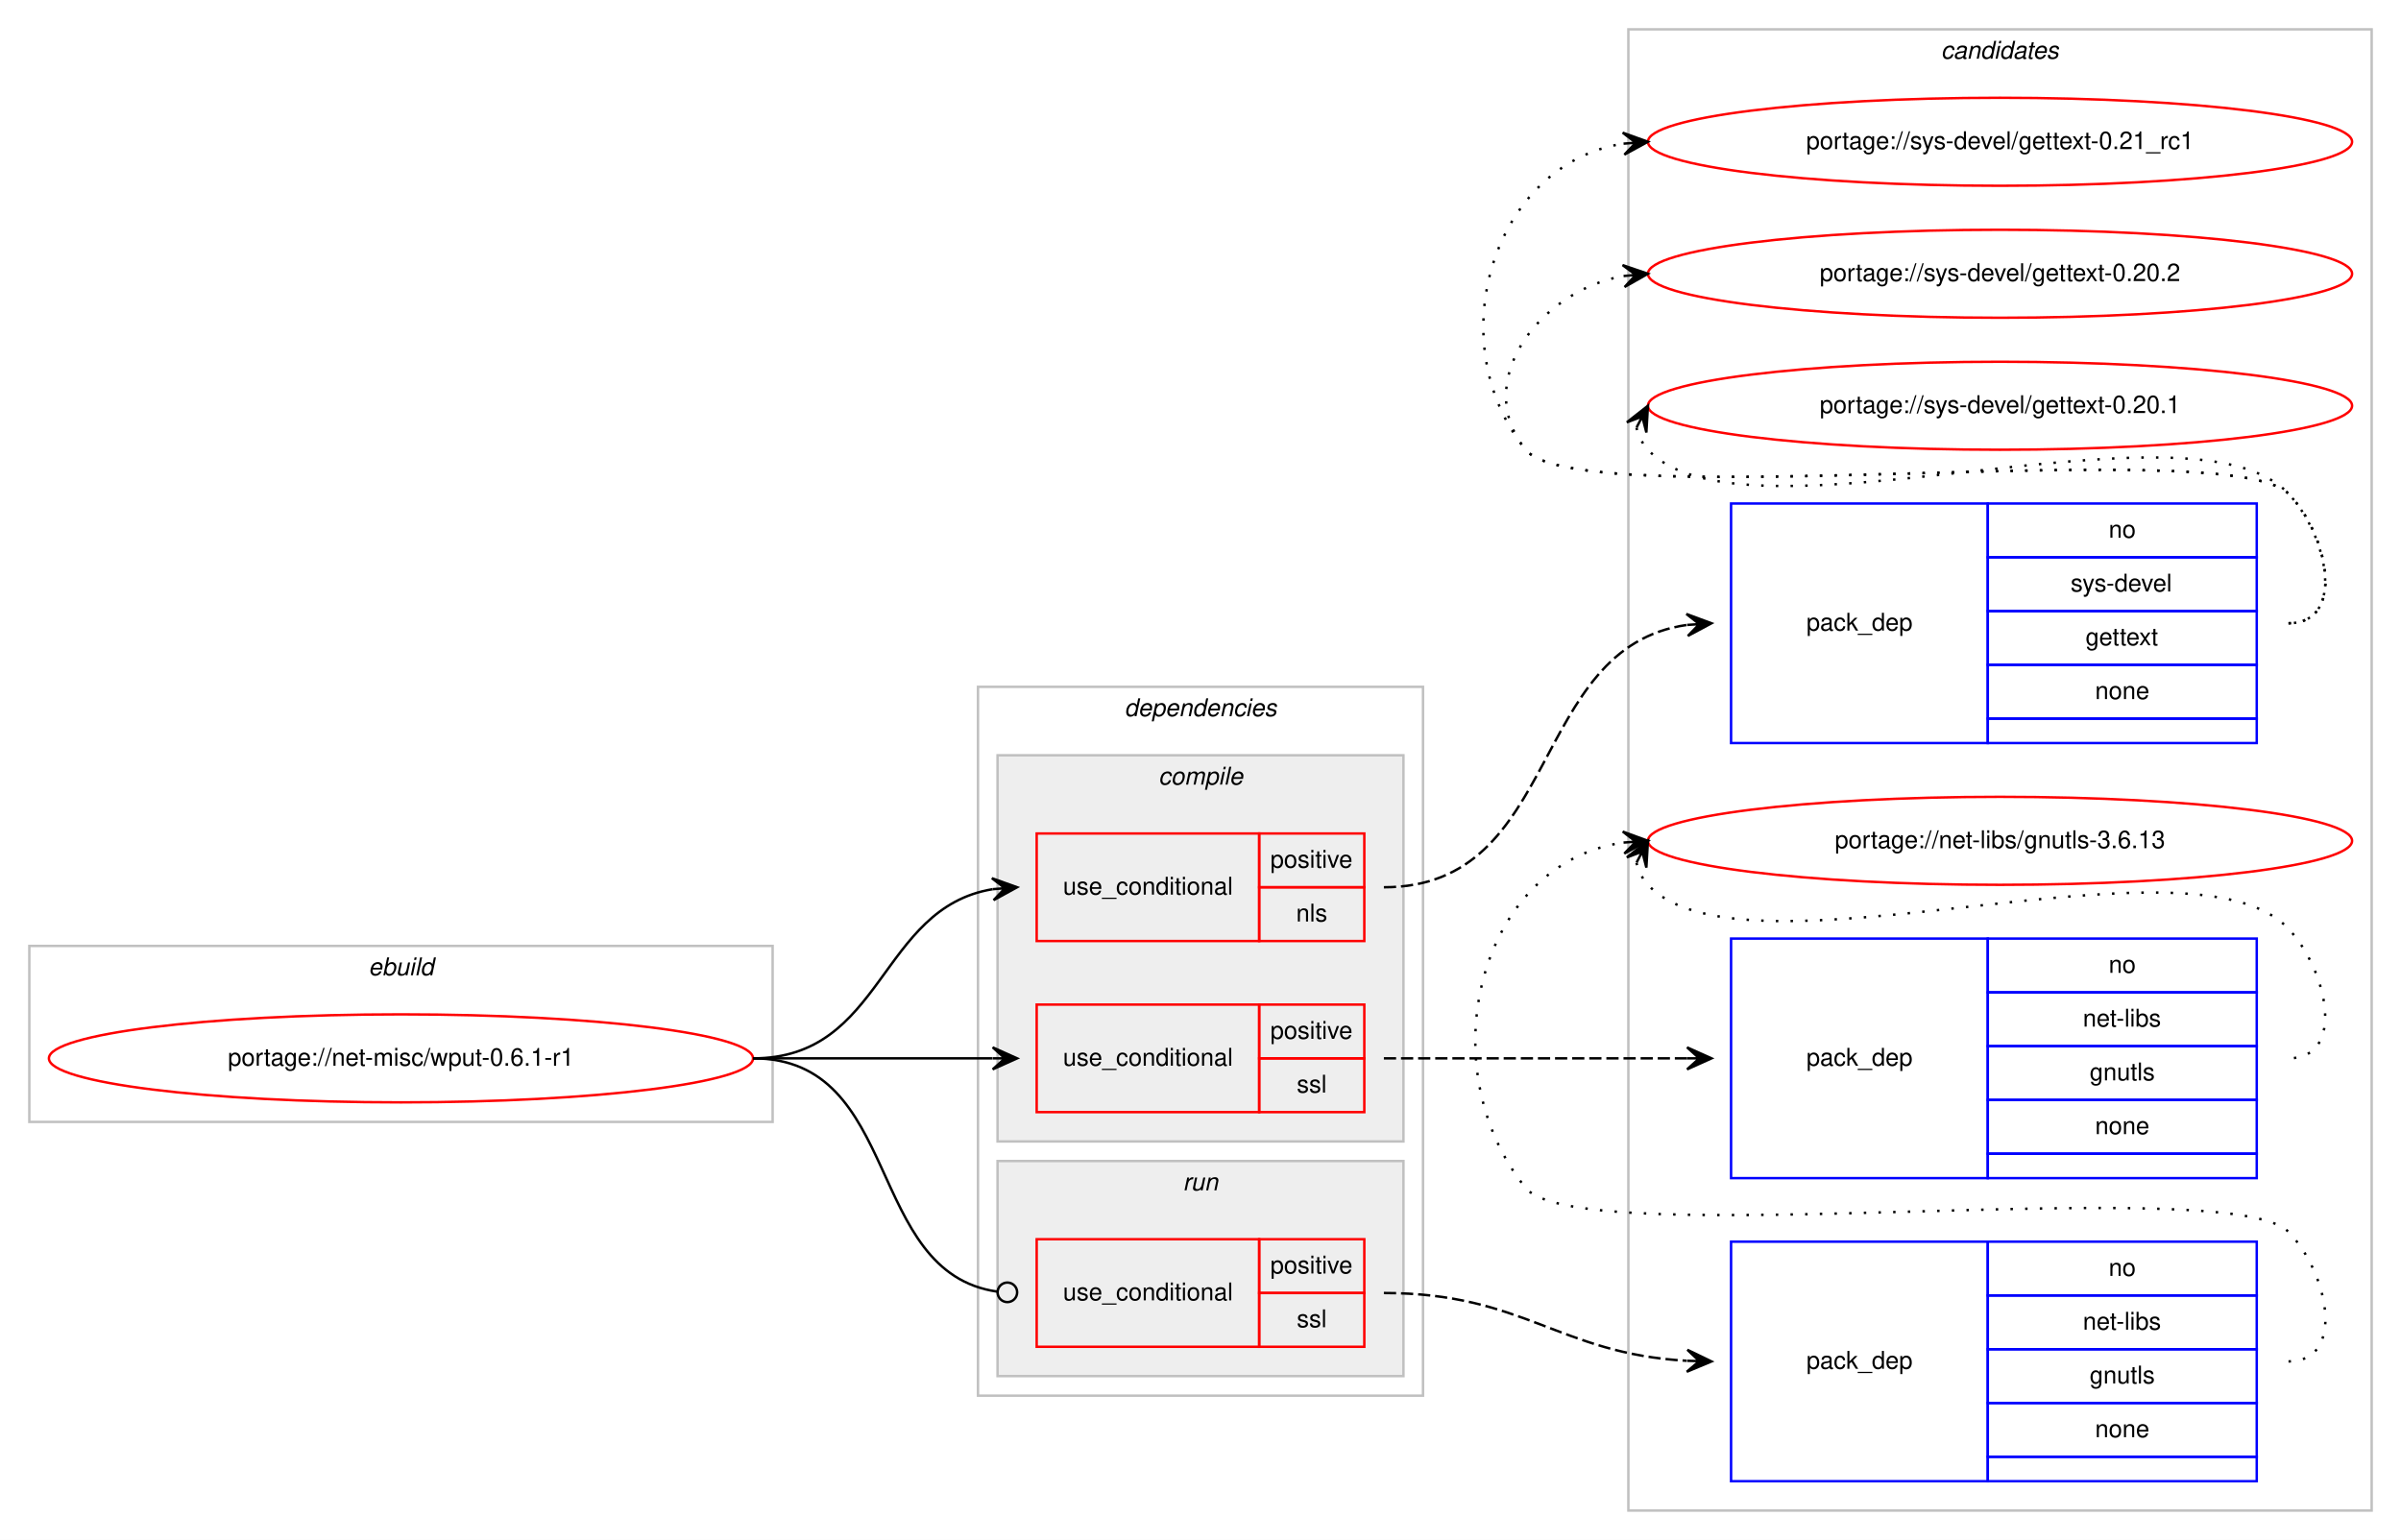
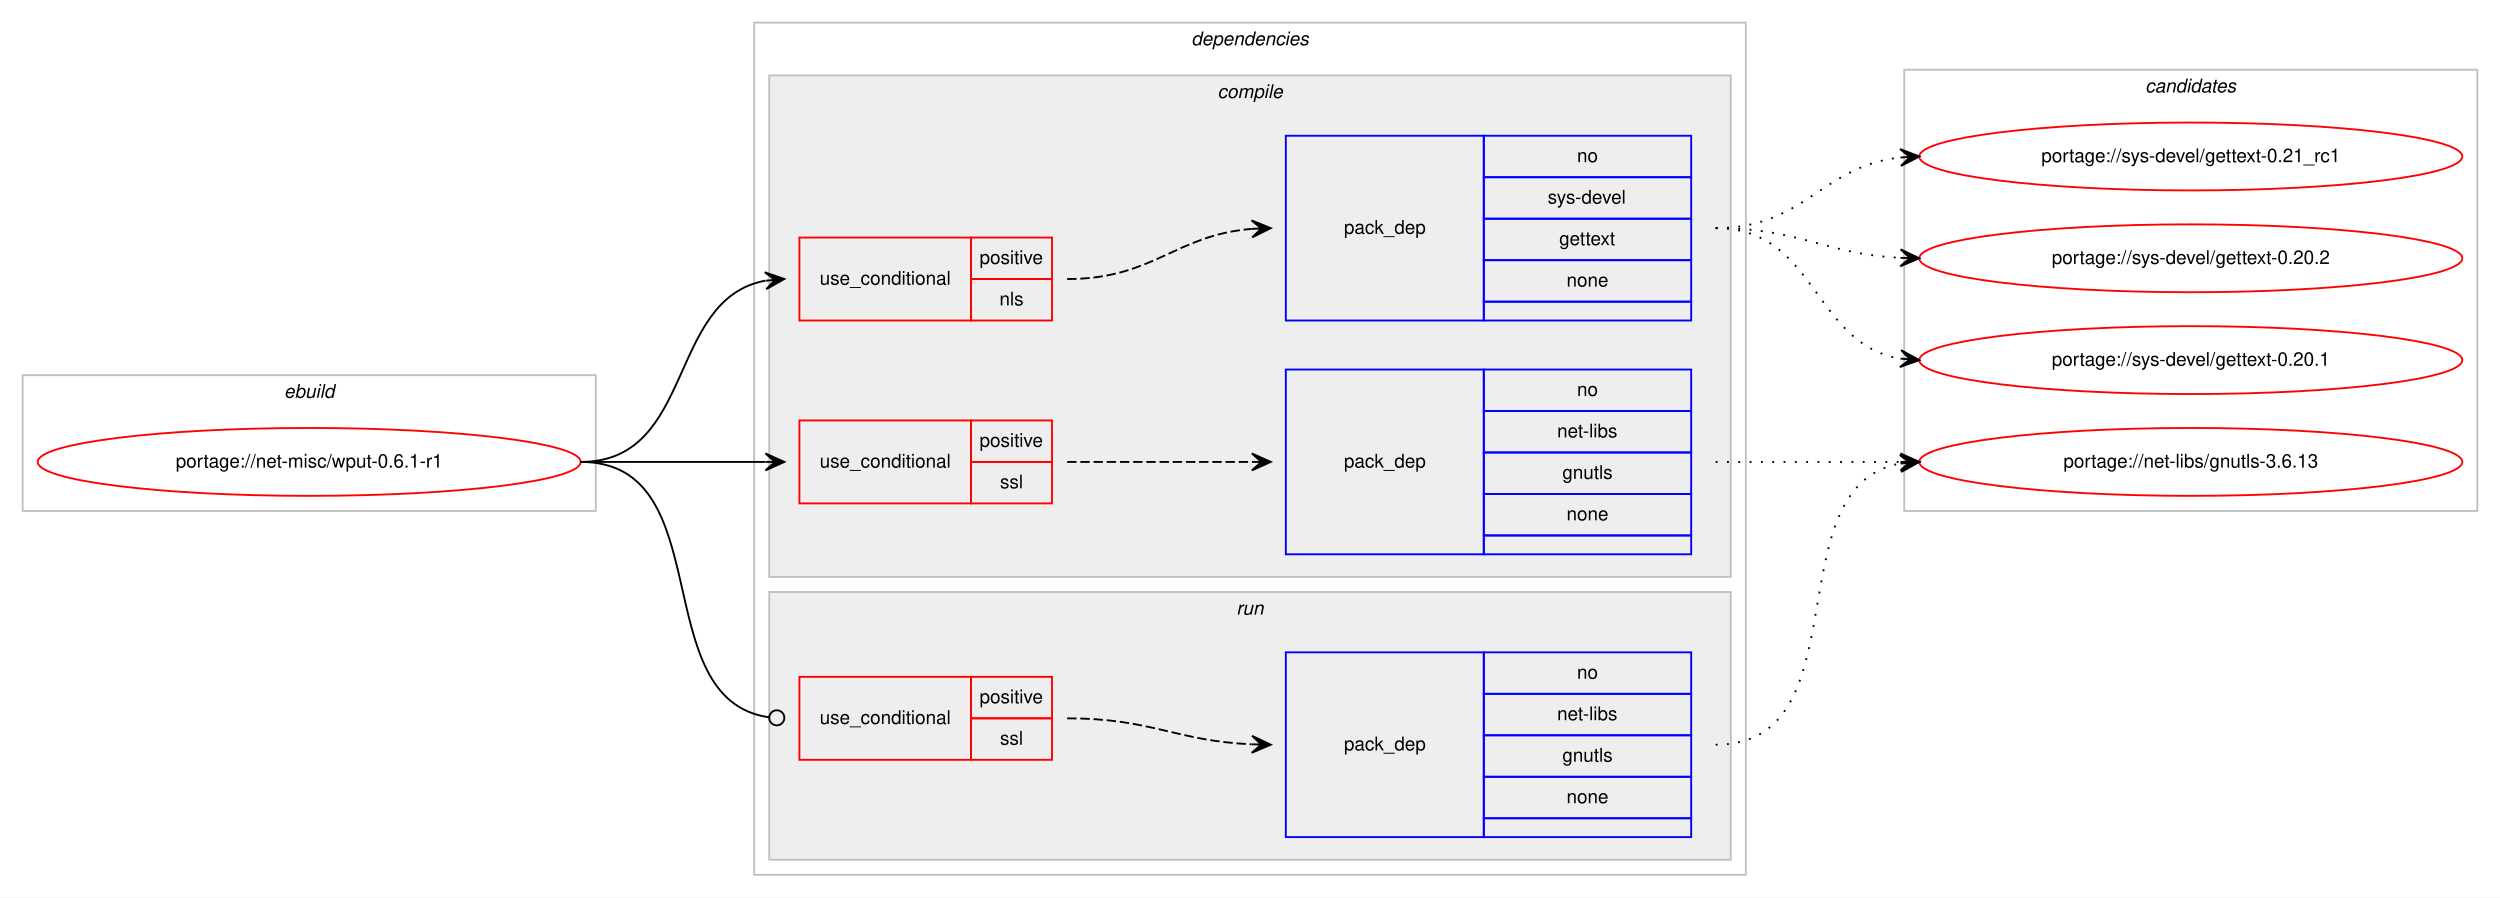
- <svg xmlns="http://www.w3.org/2000/svg" xmlns:xlink="http://www.w3.org/1999/xlink" width="982pt" height="630pt" viewBox="0.00 0.00 982.00 630.00">
-   <g id="graph0" class="graph" transform="scale(1 1) rotate(0) translate(4 626)">
-     <polygon fill="#ffffff" stroke="transparent" points="-4,4 -4,-626 978,-626 978,4 -4,4" />
-     <g id="clust12" class="cluster">
-       <polygon fill="none" stroke="#c0c0c0" points="662,-8 662,-614 966,-614 966,-8 662,-8" />
-       <text text-anchor="start" x="789.824" y="-602" font-family="Helvetica,sans-Serif" font-style="italic" font-size="10.00" fill="#000000">candidates</text>
-     </g>
+ <svg xmlns="http://www.w3.org/2000/svg" xmlns:xlink="http://www.w3.org/1999/xlink" width="1326pt" height="476pt" viewBox="0.00 0.00 1326.00 476.00">
+   <g id="graph0" class="graph" transform="scale(1 1) rotate(0) translate(4 472)">
+     <polygon fill="#ffffff" stroke="transparent" points="-4,4 -4,-472 1322,-472 1322,4 -4,4" />
    <g id="clust1" class="cluster">
-       <polygon fill="none" stroke="#c0c0c0" points="8,-167 8,-239 312,-239 312,-167 8,-167" />
-       <text text-anchor="start" x="146.663" y="-227" font-family="Helvetica,sans-Serif" font-style="italic" font-size="10.00" fill="#000000">ebuild</text>
+       <polygon fill="none" stroke="#c0c0c0" points="8,-201 8,-273 312,-273 312,-201 8,-201" />
+       <text text-anchor="start" x="146.663" y="-261" font-family="Helvetica,sans-Serif" font-style="italic" font-size="10.00" fill="#000000">ebuild</text>
    </g>
    <g id="clust2" class="cluster">
-       <polygon fill="none" stroke="#c0c0c0" points="396,-55 396,-345 578,-345 578,-55 396,-55" />
-       <text text-anchor="start" x="455.875" y="-333" font-family="Helvetica,sans-Serif" font-style="italic" font-size="10.00" fill="#000000">dependencies</text>
+       <polygon fill="none" stroke="#c0c0c0" points="396,-8 396,-460 922,-460 922,-8 396,-8" />
+       <text text-anchor="start" x="627.875" y="-448" font-family="Helvetica,sans-Serif" font-style="italic" font-size="10.00" fill="#000000">dependencies</text>
    </g>
    <g id="clust3" class="cluster">
-       <polygon fill="#eeeeee" stroke="#c0c0c0" points="404,-159 404,-317 570,-317 570,-159 404,-159" />
-       <text text-anchor="start" x="469.778" y="-305" font-family="Helvetica,sans-Serif" font-style="italic" font-size="10.00" fill="#000000">compile</text>
+       <polygon fill="#eeeeee" stroke="#c0c0c0" points="404,-166 404,-432 914,-432 914,-166 404,-166" />
+       <text text-anchor="start" x="641.778" y="-420" font-family="Helvetica,sans-Serif" font-style="italic" font-size="10.00" fill="#000000">compile</text>
    </g>
    <g id="clust9" class="cluster">
-       <polygon fill="#eeeeee" stroke="#c0c0c0" points="404,-63 404,-151 570,-151 570,-63 404,-63" />
-       <text text-anchor="start" x="479.776" y="-139" font-family="Helvetica,sans-Serif" font-style="italic" font-size="10.00" fill="#000000">run</text>
+       <polygon fill="#eeeeee" stroke="#c0c0c0" points="404,-16 404,-158 914,-158 914,-16 404,-16" />
+       <text text-anchor="start" x="651.777" y="-146" font-family="Helvetica,sans-Serif" font-style="italic" font-size="10.00" fill="#000000">run</text>
+     </g>
+     <g id="clust12" class="cluster">
+       <polygon fill="none" stroke="#c0c0c0" points="1006,-201 1006,-435 1310,-435 1310,-201 1006,-201" />
+       <text text-anchor="start" x="1133.824" y="-423" font-family="Helvetica,sans-Serif" font-style="italic" font-size="10.00" fill="#000000">candidates</text>
    </g>
    <g id="node1" class="node">
      <g id="a_node1">
        <a xlink:href="../net-misc/wput-0.6.1-r1.svg" xlink:title="portage://net-misc/wput-0.6.1-r1">
-           <ellipse fill="none" stroke="#ff0000" cx="160" cy="-193" rx="144" ry="18" />
-           <text text-anchor="middle" x="160" y="-190" font-family="Helvetica,sans-Serif" font-size="10.00" fill="#000000">portage://net-misc/wput-0.6.1-r1</text>
+           <ellipse fill="none" stroke="#ff0000" cx="160" cy="-227" rx="144" ry="18" />
+           <text text-anchor="middle" x="160" y="-224" font-family="Helvetica,sans-Serif" font-size="10.00" fill="#000000">portage://net-misc/wput-0.6.1-r1</text>
        </a>
      </g>
    </g>
    <g id="node2" class="node">
-       <polygon fill="none" stroke="#ff0000" points="420,-241 420,-285 511,-285 511,-241 420,-241" />
-       <text text-anchor="start" x="430.767" y="-260" font-family="Helvetica,sans-Serif" font-size="10.00" fill="#000000">use_conditional</text>
-       <polygon fill="none" stroke="#ff0000" points="511,-263 511,-285 554,-285 554,-263 511,-263" />
-       <text text-anchor="start" x="515.553" y="-271" font-family="Helvetica,sans-Serif" font-size="10.00" fill="#000000">positive</text>
-       <polygon fill="none" stroke="#ff0000" points="511,-241 511,-263 554,-263 554,-241 511,-241" />
-       <text text-anchor="start" x="526.111" y="-249" font-family="Helvetica,sans-Serif" font-size="10.00" fill="#000000">nls</text>
+       <polygon fill="none" stroke="#ff0000" points="420,-302 420,-346 511,-346 511,-302 420,-302" />
+       <text text-anchor="start" x="430.767" y="-321" font-family="Helvetica,sans-Serif" font-size="10.00" fill="#000000">use_conditional</text>
+       <polygon fill="none" stroke="#ff0000" points="511,-324 511,-346 554,-346 554,-324 511,-324" />
+       <text text-anchor="start" x="515.553" y="-332" font-family="Helvetica,sans-Serif" font-size="10.00" fill="#000000">positive</text>
+       <polygon fill="none" stroke="#ff0000" points="511,-302 511,-324 554,-324 554,-302 511,-302" />
+       <text text-anchor="start" x="526.111" y="-310" font-family="Helvetica,sans-Serif" font-size="10.00" fill="#000000">nls</text>
    </g>
    <g id="edge2" class="edge">
-       <path fill="none" stroke="#000000" d="M304,-193C357.625,-193 355.351,-254.523 401.989,-262.214" />
-       <polygon fill="#000000" stroke="#000000" points="412,-263 401.678,-266.703 407.015,-262.608 402.031,-262.217 402.031,-262.217 402.031,-262.217 407.015,-262.608 402.383,-257.731 412,-263 412,-263" />
+       <path fill="none" stroke="#000000" d="M304,-227C364.864,-227 349.591,-313.323 401.829,-323.102" />
+       <polygon fill="#000000" stroke="#000000" points="412,-324 401.643,-327.603 407.019,-323.56 402.039,-323.12 402.039,-323.12 402.039,-323.12 407.019,-323.56 402.435,-318.637 412,-324 412,-324" />
    </g>
    <g id="node4" class="node">
-       <polygon fill="none" stroke="#ff0000" points="420,-171 420,-215 511,-215 511,-171 420,-171" />
-       <text text-anchor="start" x="430.767" y="-190" font-family="Helvetica,sans-Serif" font-size="10.00" fill="#000000">use_conditional</text>
-       <polygon fill="none" stroke="#ff0000" points="511,-193 511,-215 554,-215 554,-193 511,-193" />
-       <text text-anchor="start" x="515.553" y="-201" font-family="Helvetica,sans-Serif" font-size="10.00" fill="#000000">positive</text>
-       <polygon fill="none" stroke="#ff0000" points="511,-171 511,-193 554,-193 554,-171 511,-171" />
-       <text text-anchor="start" x="526.39" y="-179" font-family="Helvetica,sans-Serif" font-size="10.00" fill="#000000">ssl</text>
+       <polygon fill="none" stroke="#ff0000" points="420,-205 420,-249 511,-249 511,-205 420,-205" />
+       <text text-anchor="start" x="430.767" y="-224" font-family="Helvetica,sans-Serif" font-size="10.00" fill="#000000">use_conditional</text>
+       <polygon fill="none" stroke="#ff0000" points="511,-227 511,-249 554,-249 554,-227 511,-227" />
+       <text text-anchor="start" x="515.553" y="-235" font-family="Helvetica,sans-Serif" font-size="10.00" fill="#000000">positive</text>
+       <polygon fill="none" stroke="#ff0000" points="511,-205 511,-227 554,-227 554,-205 511,-205" />
+       <text text-anchor="start" x="526.39" y="-213" font-family="Helvetica,sans-Serif" font-size="10.00" fill="#000000">ssl</text>
    </g>
    <g id="edge4" class="edge">
-       <path fill="none" stroke="#000000" d="M304,-193C348.438,-193 362.02,-193 401.878,-193" />
-       <polygon fill="#000000" stroke="#000000" points="412,-193 402,-197.5 407,-193 402,-193 402,-193 402,-193 407,-193 402,-188.5 412,-193 412,-193" />
+       <path fill="none" stroke="#000000" d="M304,-227C348.438,-227 362.02,-227 401.878,-227" />
+       <polygon fill="#000000" stroke="#000000" points="412,-227 402,-231.5 407,-227 402,-227 402,-227 402,-227 407,-227 402,-222.5 412,-227 412,-227" />
    </g>
    <g id="node6" class="node">
-       <polygon fill="none" stroke="#ff0000" points="420,-75 420,-119 511,-119 511,-75 420,-75" />
-       <text text-anchor="start" x="430.767" y="-94" font-family="Helvetica,sans-Serif" font-size="10.00" fill="#000000">use_conditional</text>
-       <polygon fill="none" stroke="#ff0000" points="511,-97 511,-119 554,-119 554,-97 511,-97" />
-       <text text-anchor="start" x="515.553" y="-105" font-family="Helvetica,sans-Serif" font-size="10.00" fill="#000000">positive</text>
-       <polygon fill="none" stroke="#ff0000" points="511,-75 511,-97 554,-97 554,-75 511,-75" />
-       <text text-anchor="start" x="526.39" y="-83" font-family="Helvetica,sans-Serif" font-size="10.00" fill="#000000">ssl</text>
+       <polygon fill="none" stroke="#ff0000" points="420,-69 420,-113 511,-113 511,-69 420,-69" />
+       <text text-anchor="start" x="430.767" y="-88" font-family="Helvetica,sans-Serif" font-size="10.00" fill="#000000">use_conditional</text>
+       <polygon fill="none" stroke="#ff0000" points="511,-91 511,-113 554,-113 554,-91 511,-91" />
+       <text text-anchor="start" x="515.553" y="-99" font-family="Helvetica,sans-Serif" font-size="10.00" fill="#000000">positive</text>
+       <polygon fill="none" stroke="#ff0000" points="511,-69 511,-91 554,-91 554,-69 511,-69" />
+       <text text-anchor="start" x="526.39" y="-77" font-family="Helvetica,sans-Serif" font-size="10.00" fill="#000000">ssl</text>
    </g>
    <g id="edge6" class="edge">
-       <path fill="none" stroke="#000000" d="M304,-193C365.337,-193 349.444,-105.431 403.842,-97.564" />
-       <ellipse fill="none" stroke="#000000" cx="408.01" cy="-97.276" rx="4" ry="4" />
+       <path fill="none" stroke="#000000" d="M304,-227C378.321,-227 338.086,-100.906 403.905,-91.548" />
+       <ellipse fill="none" stroke="#000000" cx="408.009" cy="-91.27" rx="4" ry="4" />
    </g>
    <g id="node3" class="node">
-       <polygon fill="none" stroke="#0000ff" points="704,-322 704,-420 809,-420 809,-322 704,-322" />
-       <text text-anchor="start" x="734.823" y="-368" font-family="Helvetica,sans-Serif" font-size="10.00" fill="#000000">pack_dep</text>
-       <polygon fill="none" stroke="#0000ff" points="809,-398 809,-420 919,-420 919,-398 809,-398" />
-       <text text-anchor="start" x="858.441" y="-406" font-family="Helvetica,sans-Serif" font-size="10.00" fill="#000000">no</text>
-       <polygon fill="none" stroke="#0000ff" points="809,-376 809,-398 919,-398 919,-376 809,-376" />
-       <text text-anchor="start" x="842.888" y="-384" font-family="Helvetica,sans-Serif" font-size="10.00" fill="#000000">sys-devel</text>
-       <polygon fill="none" stroke="#0000ff" points="809,-354 809,-376 919,-376 919,-354 809,-354" />
-       <text text-anchor="start" x="848.993" y="-362" font-family="Helvetica,sans-Serif" font-size="10.00" fill="#000000">gettext</text>
-       <polygon fill="none" stroke="#0000ff" points="809,-332 809,-354 919,-354 919,-332 809,-332" />
-       <text text-anchor="start" x="852.882" y="-340" font-family="Helvetica,sans-Serif" font-size="10.00" fill="#000000">none</text>
-       <polygon fill="none" stroke="#0000ff" points="809,-322 809,-332 919,-332 919,-322 809,-322" />
+       <polygon fill="none" stroke="#0000ff" points="678,-302 678,-400 783,-400 783,-302 678,-302" />
+       <text text-anchor="start" x="708.823" y="-348" font-family="Helvetica,sans-Serif" font-size="10.00" fill="#000000">pack_dep</text>
+       <polygon fill="none" stroke="#0000ff" points="783,-378 783,-400 893,-400 893,-378 783,-378" />
+       <text text-anchor="start" x="832.441" y="-386" font-family="Helvetica,sans-Serif" font-size="10.00" fill="#000000">no</text>
+       <polygon fill="none" stroke="#0000ff" points="783,-356 783,-378 893,-378 893,-356 783,-356" />
+       <text text-anchor="start" x="816.888" y="-364" font-family="Helvetica,sans-Serif" font-size="10.00" fill="#000000">sys-devel</text>
+       <polygon fill="none" stroke="#0000ff" points="783,-334 783,-356 893,-356 893,-334 783,-334" />
+       <text text-anchor="start" x="822.993" y="-342" font-family="Helvetica,sans-Serif" font-size="10.00" fill="#000000">gettext</text>
+       <polygon fill="none" stroke="#0000ff" points="783,-312 783,-334 893,-334 893,-312 783,-312" />
+       <text text-anchor="start" x="826.882" y="-320" font-family="Helvetica,sans-Serif" font-size="10.00" fill="#000000">none</text>
+       <polygon fill="none" stroke="#0000ff" points="783,-302 783,-312 893,-312 893,-302 783,-302" />
    </g>
    <g id="edge1" class="edge">
-       <path fill="none" stroke="#000000" stroke-dasharray="5,2" d="M562,-263C634.905,-263 621.079,-361.112 685.853,-370.31" />
-       <polygon fill="#000000" stroke="#000000" points="696,-371 685.718,-374.811 691.011,-370.661 686.023,-370.322 686.023,-370.322 686.023,-370.322 691.011,-370.661 686.328,-365.832 696,-371 696,-371" />
+       <path fill="none" stroke="#000000" stroke-dasharray="5,2" d="M562,-324C607.902,-324 619.004,-347.239 659.876,-350.597" />
+       <polygon fill="#000000" stroke="#000000" points="670,-351 659.829,-355.099 665.004,-350.801 660.008,-350.603 660.008,-350.603 660.008,-350.603 665.004,-350.801 660.187,-346.106 670,-351 670,-351" />
    </g>
    <g id="node8" class="node">
      <g id="a_node8">
        <a xlink:href="../sys-devel/gettext-0.21_rc1.svg" xlink:title="portage://sys-devel/gettext-0.21_rc1">
-           <ellipse fill="none" stroke="#ff0000" cx="814" cy="-568" rx="144" ry="18" />
-           <text text-anchor="middle" x="814" y="-565" font-family="Helvetica,sans-Serif" font-size="10.00" fill="#000000">portage://sys-devel/gettext-0.21_rc1</text>
+           <ellipse fill="none" stroke="#ff0000" cx="1158" cy="-389" rx="144" ry="18" />
+           <text text-anchor="middle" x="1158" y="-386" font-family="Helvetica,sans-Serif" font-size="10.00" fill="#000000">portage://sys-devel/gettext-0.21_rc1</text>
        </a>
      </g>
    </g>
    <g id="edge7" class="edge">
-       <path fill="none" stroke="#000000" stroke-dasharray="1,5" d="M932,-371C955.556,-371 948.376,-407.068 932,-424 907.859,-448.959 641.83,-414.996 620,-442 584.343,-486.108 606.739,-558.836 659.752,-567.207" />
-       <polygon fill="#000000" stroke="#000000" points="670,-568 659.683,-571.715 665.015,-567.614 660.03,-567.229 660.03,-567.229 660.03,-567.229 665.015,-567.614 660.377,-562.742 670,-568 670,-568" />
+       <path fill="none" stroke="#000000" stroke-dasharray="1,5" d="M906,-351C953.307,-351 962.019,-383.844 1003.898,-388.463" />
+       <polygon fill="#000000" stroke="#000000" points="1014,-389 1003.775,-392.963 1009.007,-388.735 1004.014,-388.469 1004.014,-388.469 1004.014,-388.469 1009.007,-388.735 1004.253,-383.975 1014,-389 1014,-389" />
    </g>
    <g id="node9" class="node">
      <g id="a_node9">
        <a xlink:href="../sys-devel/gettext-0.20.2.svg" xlink:title="portage://sys-devel/gettext-0.20.2">
-           <ellipse fill="none" stroke="#ff0000" cx="814" cy="-514" rx="144" ry="18" />
-           <text text-anchor="middle" x="814" y="-511" font-family="Helvetica,sans-Serif" font-size="10.00" fill="#000000">portage://sys-devel/gettext-0.20.2</text>
+           <ellipse fill="none" stroke="#ff0000" cx="1158" cy="-335" rx="144" ry="18" />
+           <text text-anchor="middle" x="1158" y="-332" font-family="Helvetica,sans-Serif" font-size="10.00" fill="#000000">portage://sys-devel/gettext-0.20.2</text>
        </a>
      </g>
    </g>
    <g id="edge8" class="edge">
-       <path fill="none" stroke="#000000" stroke-dasharray="1,5" d="M932,-371C955.556,-371 948.376,-407.068 932,-424 907.859,-448.959 641.83,-414.996 620,-442 597.708,-469.575 625.14,-506.599 659.623,-513.029" />
-       <polygon fill="#000000" stroke="#000000" points="670,-514 659.624,-517.548 665.022,-513.534 660.043,-513.068 660.043,-513.068 660.043,-513.068 665.022,-513.534 660.463,-508.587 670,-514 670,-514" />
+       <path fill="none" stroke="#000000" stroke-dasharray="1,5" d="M906,-351C950.923,-351 963.643,-337.287 1003.786,-335.251" />
+       <polygon fill="#000000" stroke="#000000" points="1014,-335 1004.114,-339.745 1009.001,-335.123 1004.003,-335.246 1004.003,-335.246 1004.003,-335.246 1009.001,-335.123 1003.892,-330.747 1014,-335 1014,-335" />
    </g>
    <g id="node10" class="node">
      <g id="a_node10">
        <a xlink:href="../sys-devel/gettext-0.20.1.svg" xlink:title="portage://sys-devel/gettext-0.20.1">
-           <ellipse fill="none" stroke="#ff0000" cx="814" cy="-460" rx="144" ry="18" />
-           <text text-anchor="middle" x="814" y="-457" font-family="Helvetica,sans-Serif" font-size="10.00" fill="#000000">portage://sys-devel/gettext-0.20.1</text>
+           <ellipse fill="none" stroke="#ff0000" cx="1158" cy="-281" rx="144" ry="18" />
+           <text text-anchor="middle" x="1158" y="-278" font-family="Helvetica,sans-Serif" font-size="10.00" fill="#000000">portage://sys-devel/gettext-0.20.1</text>
        </a>
      </g>
    </g>
    <g id="edge9" class="edge">
-       <path fill="none" stroke="#000000" stroke-dasharray="1,5" d="M665.303,-451.011C666.046,-447.792 667.782,-444.375 670,-442 709.827,-399.343 892.173,-466.657 932,-424 948.075,-406.782 955.556,-371 932,-371" />
-       <polygon fill="#000000" stroke="#000000" points="670,-460 661.38,-453.221 667.684,-455.569 665.368,-451.137 665.368,-451.137 665.368,-451.137 667.684,-455.569 669.357,-449.053 670,-460 670,-460" />
+       <path fill="none" stroke="#000000" stroke-dasharray="1,5" d="M906,-351C959.625,-351 957.351,-289.477 1003.989,-281.786" />
+       <polygon fill="#000000" stroke="#000000" points="1014,-281 1004.383,-286.269 1009.015,-281.392 1004.031,-281.783 1004.031,-281.783 1004.031,-281.783 1009.015,-281.392 1003.678,-277.297 1014,-281 1014,-281" />
    </g>
    <g id="node5" class="node">
-       <polygon fill="none" stroke="#0000ff" points="704,-144 704,-242 809,-242 809,-144 704,-144" />
-       <text text-anchor="start" x="734.823" y="-190" font-family="Helvetica,sans-Serif" font-size="10.00" fill="#000000">pack_dep</text>
-       <polygon fill="none" stroke="#0000ff" points="809,-220 809,-242 919,-242 919,-220 809,-220" />
-       <text text-anchor="start" x="858.441" y="-228" font-family="Helvetica,sans-Serif" font-size="10.00" fill="#000000">no</text>
-       <polygon fill="none" stroke="#0000ff" points="809,-198 809,-220 919,-220 919,-198 809,-198" />
-       <text text-anchor="start" x="847.889" y="-206" font-family="Helvetica,sans-Serif" font-size="10.00" fill="#000000">net-libs</text>
-       <polygon fill="none" stroke="#0000ff" points="809,-176 809,-198 919,-198 919,-176 809,-176" />
-       <text text-anchor="start" x="850.663" y="-184" font-family="Helvetica,sans-Serif" font-size="10.00" fill="#000000">gnutls</text>
-       <polygon fill="none" stroke="#0000ff" points="809,-154 809,-176 919,-176 919,-154 809,-154" />
-       <text text-anchor="start" x="852.882" y="-162" font-family="Helvetica,sans-Serif" font-size="10.00" fill="#000000">none</text>
-       <polygon fill="none" stroke="#0000ff" points="809,-144 809,-154 919,-154 919,-144 809,-144" />
+       <polygon fill="none" stroke="#0000ff" points="678,-178 678,-276 783,-276 783,-178 678,-178" />
+       <text text-anchor="start" x="708.823" y="-224" font-family="Helvetica,sans-Serif" font-size="10.00" fill="#000000">pack_dep</text>
+       <polygon fill="none" stroke="#0000ff" points="783,-254 783,-276 893,-276 893,-254 783,-254" />
+       <text text-anchor="start" x="832.441" y="-262" font-family="Helvetica,sans-Serif" font-size="10.00" fill="#000000">no</text>
+       <polygon fill="none" stroke="#0000ff" points="783,-232 783,-254 893,-254 893,-232 783,-232" />
+       <text text-anchor="start" x="821.889" y="-240" font-family="Helvetica,sans-Serif" font-size="10.00" fill="#000000">net-libs</text>
+       <polygon fill="none" stroke="#0000ff" points="783,-210 783,-232 893,-232 893,-210 783,-210" />
+       <text text-anchor="start" x="824.663" y="-218" font-family="Helvetica,sans-Serif" font-size="10.00" fill="#000000">gnutls</text>
+       <polygon fill="none" stroke="#0000ff" points="783,-188 783,-210 893,-210 893,-188 783,-188" />
+       <text text-anchor="start" x="826.882" y="-196" font-family="Helvetica,sans-Serif" font-size="10.00" fill="#000000">none</text>
+       <polygon fill="none" stroke="#0000ff" points="783,-178 783,-188 893,-188 893,-178 783,-178" />
    </g>
    <g id="edge3" class="edge">
-       <path fill="none" stroke="#000000" stroke-dasharray="5,2" d="M562,-193C618.066,-193 634.546,-193 685.973,-193" />
-       <polygon fill="#000000" stroke="#000000" points="696,-193 686,-197.5 691,-193 686,-193 686,-193 686,-193 691,-193 686,-188.5 696,-193 696,-193" />
+       <path fill="none" stroke="#000000" stroke-dasharray="5,2" d="M562,-227C606.438,-227 620.02,-227 659.878,-227" />
+       <polygon fill="#000000" stroke="#000000" points="670,-227 660,-231.5 665,-227 660,-227 660,-227 660,-227 665,-227 660,-222.5 670,-227 670,-227" />
    </g>
    <g id="node11" class="node">
      <g id="a_node11">
        <a xlink:href="../net-libs/gnutls-3.6.13.svg" xlink:title="portage://net-libs/gnutls-3.6.13">
-           <ellipse fill="none" stroke="#ff0000" cx="814" cy="-282" rx="144" ry="18" />
-           <text text-anchor="middle" x="814" y="-279" font-family="Helvetica,sans-Serif" font-size="10.00" fill="#000000">portage://net-libs/gnutls-3.6.13</text>
+           <ellipse fill="none" stroke="#ff0000" cx="1158" cy="-227" rx="144" ry="18" />
+           <text text-anchor="middle" x="1158" y="-224" font-family="Helvetica,sans-Serif" font-size="10.00" fill="#000000">portage://net-libs/gnutls-3.6.13</text>
        </a>
      </g>
    </g>
    <g id="edge10" class="edge">
-       <path fill="none" stroke="#000000" stroke-dasharray="1,5" d="M665.303,-273.011C666.046,-269.792 667.782,-266.375 670,-264 709.827,-221.343 892.173,-288.657 932,-246 948.075,-228.782 955.556,-193 932,-193" />
-       <polygon fill="#000000" stroke="#000000" points="670,-282 661.38,-275.221 667.684,-277.569 665.368,-273.137 665.368,-273.137 665.368,-273.137 667.684,-277.569 669.357,-271.053 670,-282 670,-282" />
+       <path fill="none" stroke="#000000" stroke-dasharray="1,5" d="M906,-227C950.438,-227 964.02,-227 1003.878,-227" />
+       <polygon fill="#000000" stroke="#000000" points="1014,-227 1004,-231.5 1009,-227 1004,-227 1004,-227 1004,-227 1009,-227 1004,-222.5 1014,-227 1014,-227" />
    </g>
    <g id="node7" class="node">
-       <polygon fill="none" stroke="#0000ff" points="704,-20 704,-118 809,-118 809,-20 704,-20" />
-       <text text-anchor="start" x="734.823" y="-66" font-family="Helvetica,sans-Serif" font-size="10.00" fill="#000000">pack_dep</text>
-       <polygon fill="none" stroke="#0000ff" points="809,-96 809,-118 919,-118 919,-96 809,-96" />
-       <text text-anchor="start" x="858.441" y="-104" font-family="Helvetica,sans-Serif" font-size="10.00" fill="#000000">no</text>
-       <polygon fill="none" stroke="#0000ff" points="809,-74 809,-96 919,-96 919,-74 809,-74" />
-       <text text-anchor="start" x="847.889" y="-82" font-family="Helvetica,sans-Serif" font-size="10.00" fill="#000000">net-libs</text>
-       <polygon fill="none" stroke="#0000ff" points="809,-52 809,-74 919,-74 919,-52 809,-52" />
-       <text text-anchor="start" x="850.663" y="-60" font-family="Helvetica,sans-Serif" font-size="10.00" fill="#000000">gnutls</text>
-       <polygon fill="none" stroke="#0000ff" points="809,-30 809,-52 919,-52 919,-30 809,-30" />
-       <text text-anchor="start" x="852.882" y="-38" font-family="Helvetica,sans-Serif" font-size="10.00" fill="#000000">none</text>
-       <polygon fill="none" stroke="#0000ff" points="809,-20 809,-30 919,-30 919,-20 809,-20" />
+       <polygon fill="none" stroke="#0000ff" points="678,-28 678,-126 783,-126 783,-28 678,-28" />
+       <text text-anchor="start" x="708.823" y="-74" font-family="Helvetica,sans-Serif" font-size="10.00" fill="#000000">pack_dep</text>
+       <polygon fill="none" stroke="#0000ff" points="783,-104 783,-126 893,-126 893,-104 783,-104" />
+       <text text-anchor="start" x="832.441" y="-112" font-family="Helvetica,sans-Serif" font-size="10.00" fill="#000000">no</text>
+       <polygon fill="none" stroke="#0000ff" points="783,-82 783,-104 893,-104 893,-82 783,-82" />
+       <text text-anchor="start" x="821.889" y="-90" font-family="Helvetica,sans-Serif" font-size="10.00" fill="#000000">net-libs</text>
+       <polygon fill="none" stroke="#0000ff" points="783,-60 783,-82 893,-82 893,-60 783,-60" />
+       <text text-anchor="start" x="824.663" y="-68" font-family="Helvetica,sans-Serif" font-size="10.00" fill="#000000">gnutls</text>
+       <polygon fill="none" stroke="#0000ff" points="783,-38 783,-60 893,-60 893,-38 783,-38" />
+       <text text-anchor="start" x="826.882" y="-46" font-family="Helvetica,sans-Serif" font-size="10.00" fill="#000000">none</text>
+       <polygon fill="none" stroke="#0000ff" points="783,-28 783,-38 893,-38 893,-28 783,-28" />
    </g>
    <g id="edge5" class="edge">
-       <path fill="none" stroke="#000000" stroke-dasharray="5,2" d="M562,-97C619.277,-97 633.548,-72.185 685.785,-69.277" />
-       <polygon fill="#000000" stroke="#000000" points="696,-69 686.126,-73.77 691.002,-69.136 686.004,-69.271 686.004,-69.271 686.004,-69.271 691.002,-69.136 685.882,-64.773 696,-69 696,-69" />
+       <path fill="none" stroke="#000000" stroke-dasharray="5,2" d="M562,-91C606.809,-91 619.731,-79.001 659.808,-77.22" />
+       <polygon fill="#000000" stroke="#000000" points="670,-77 660.099,-81.715 665.001,-77.108 660.002,-77.216 660.002,-77.216 660.002,-77.216 665.001,-77.108 659.905,-72.717 670,-77 670,-77" />
    </g>
    <g id="edge11" class="edge">
-       <path fill="none" stroke="#000000" stroke-dasharray="1,5" d="M932,-69C955.556,-69 948.376,-105.069 932,-122 907.859,-146.959 641.83,-112.996 620,-140 580.154,-189.289 600.625,-272.617 659.767,-281.268" />
-       <polygon fill="#000000" stroke="#000000" points="670,-282 659.704,-285.775 665.013,-281.643 660.025,-281.287 660.025,-281.287 660.025,-281.287 665.013,-281.643 660.346,-276.798 670,-282 670,-282" />
+       <path fill="none" stroke="#000000" stroke-dasharray="1,5" d="M906,-77C984.459,-77 936.63,-213.826 1003.742,-226.119" />
+       <polygon fill="#000000" stroke="#000000" points="1014,-227 1003.652,-230.628 1009.018,-226.572 1004.037,-226.144 1004.037,-226.144 1004.037,-226.144 1009.018,-226.572 1004.422,-221.661 1014,-227 1014,-227" />
    </g>
  </g>
</svg>
